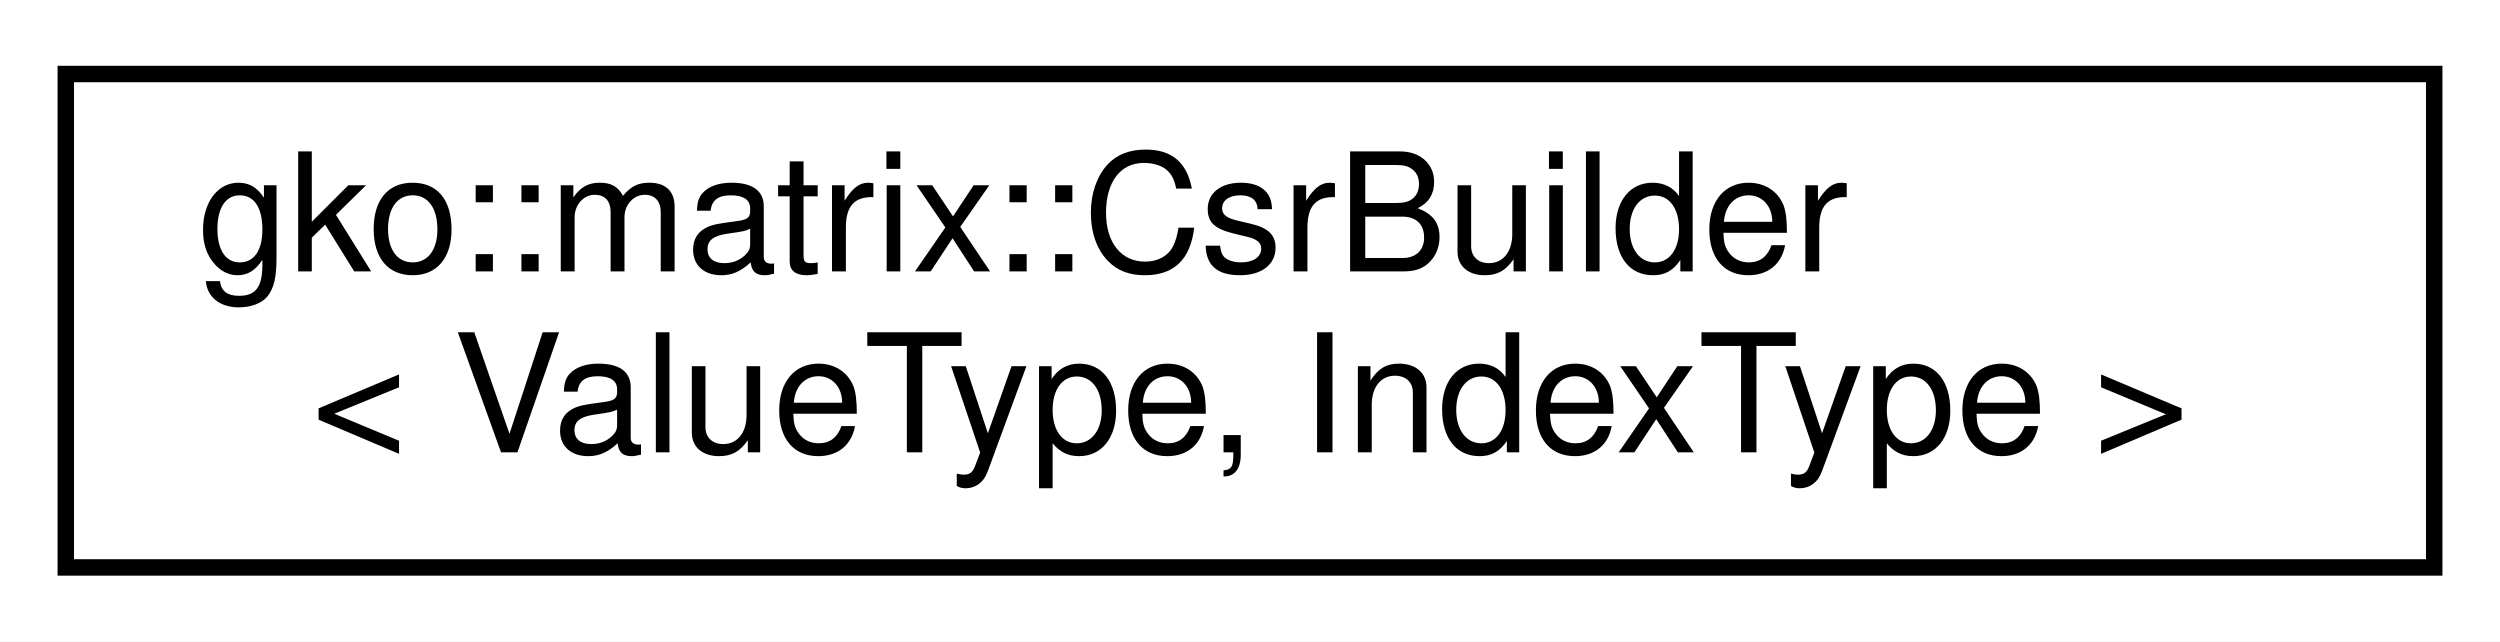
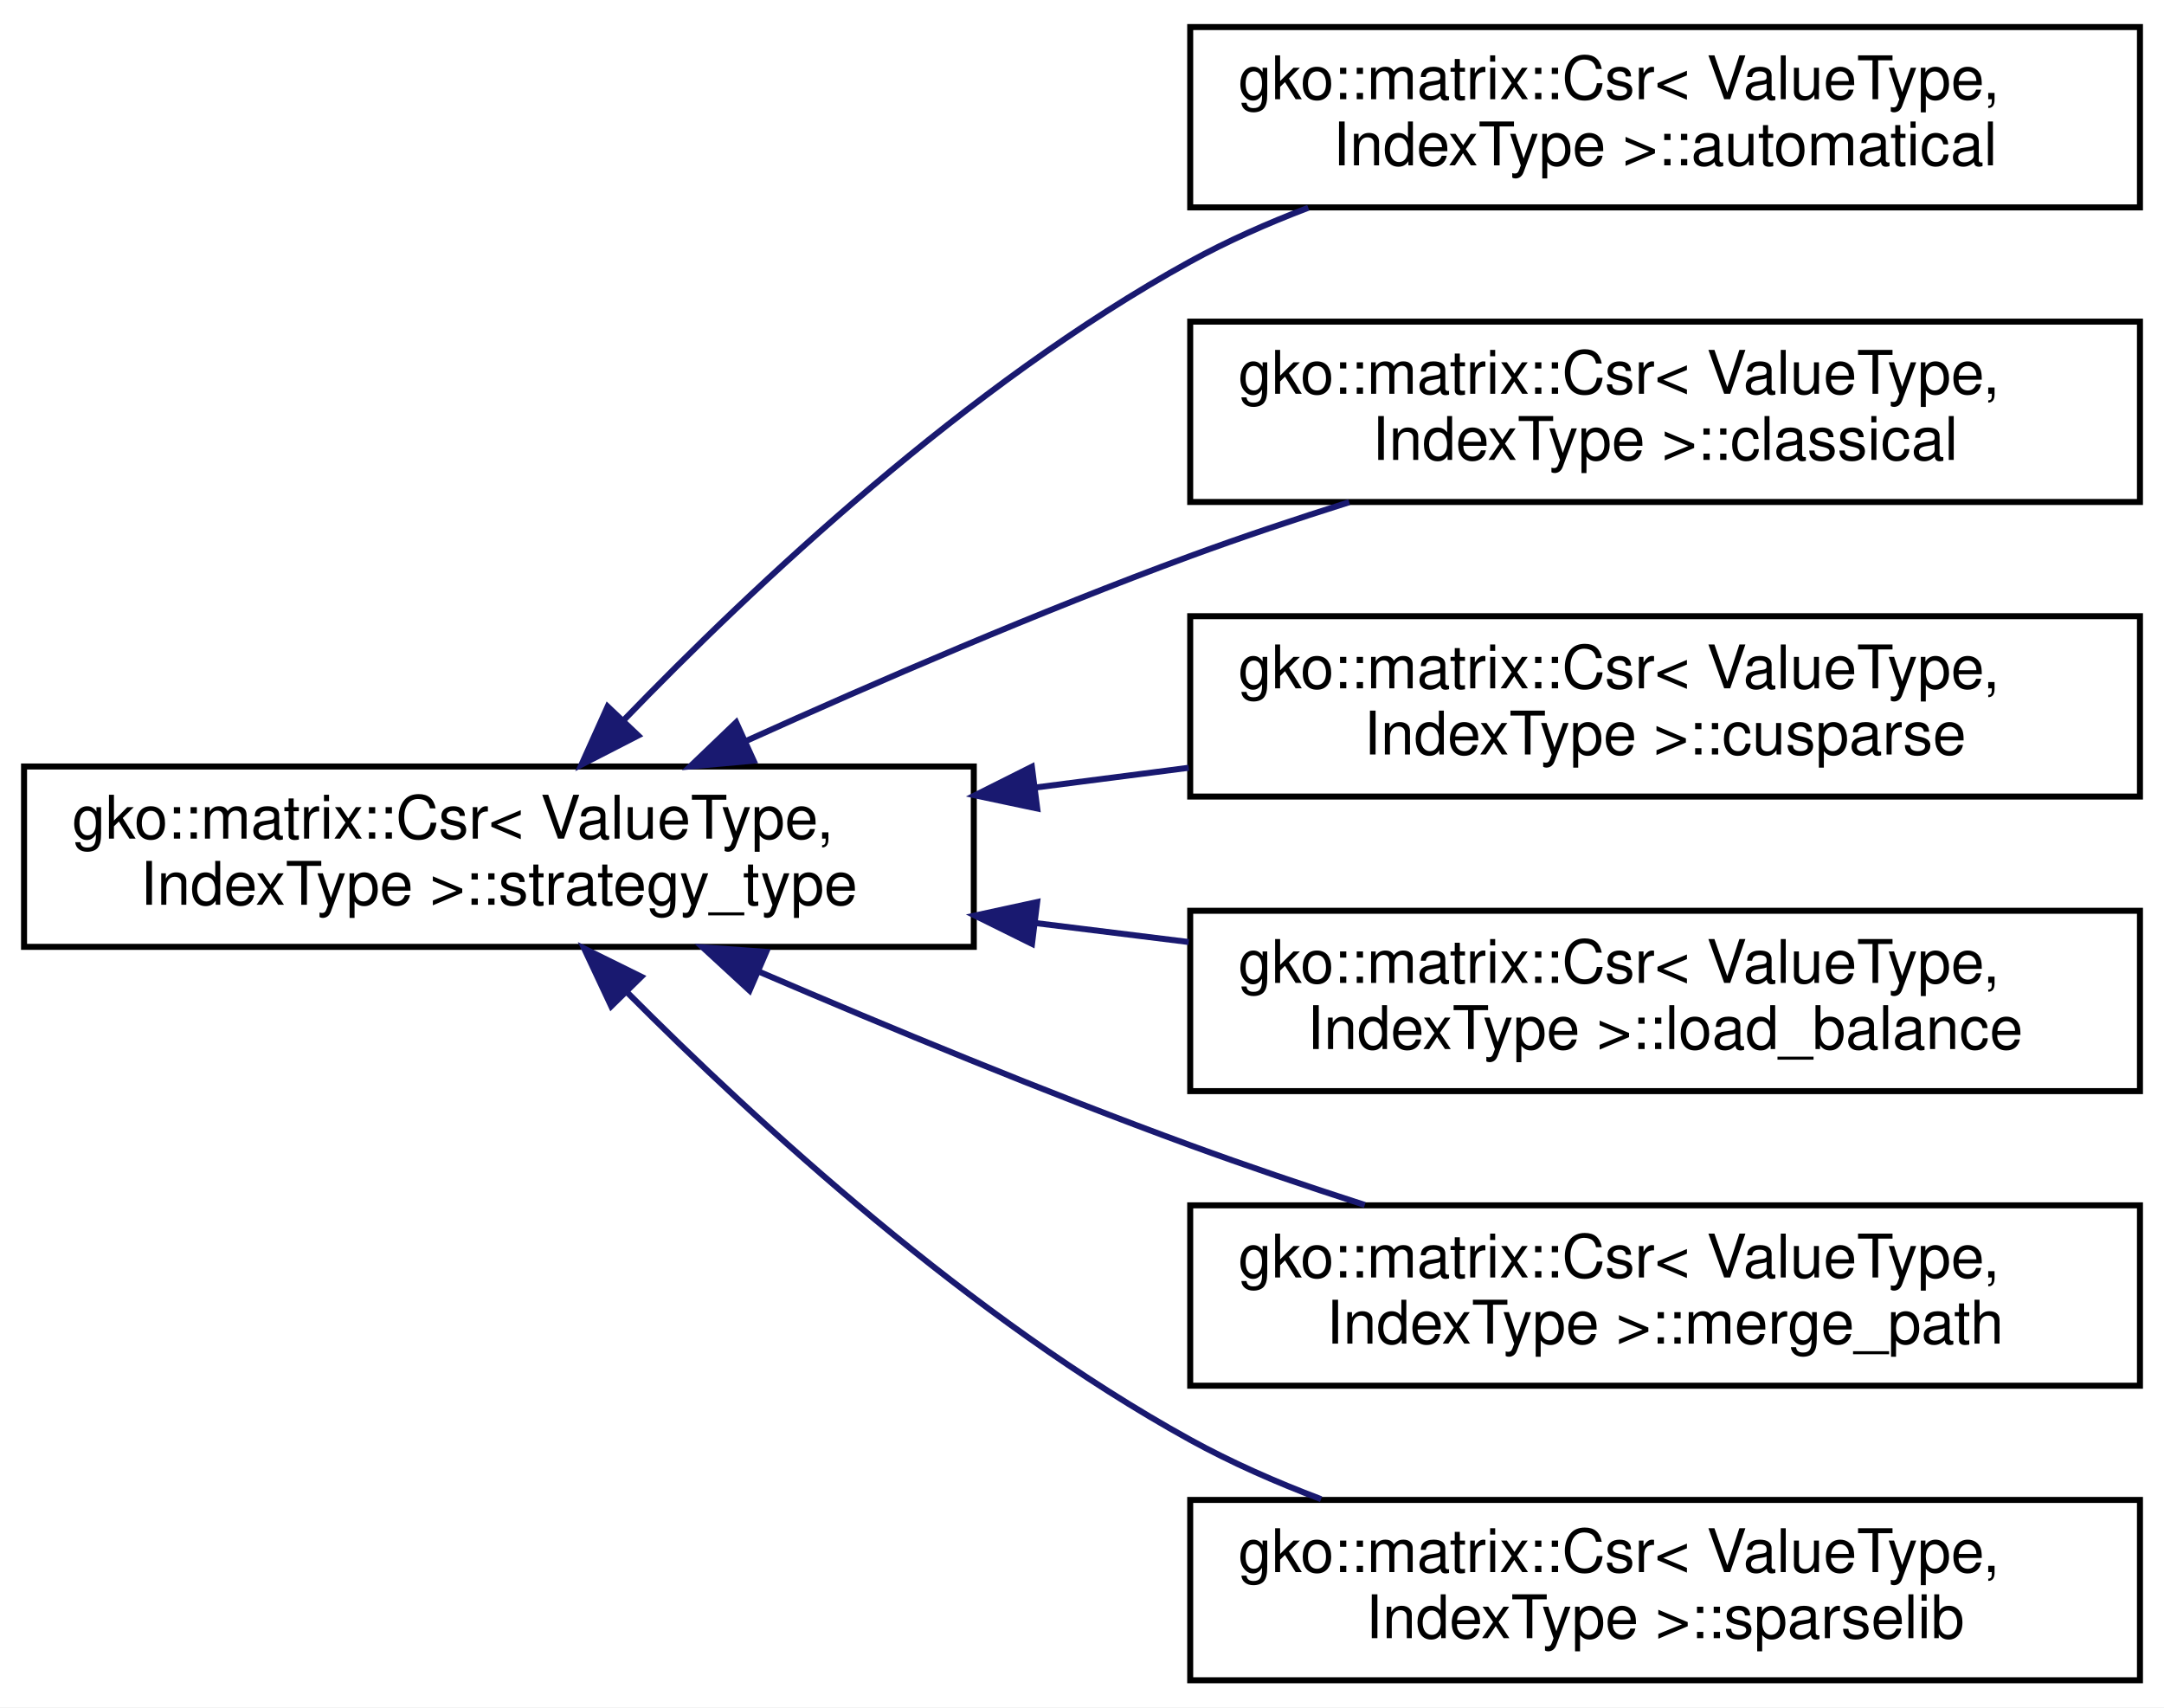
- <svg xmlns="http://www.w3.org/2000/svg" xmlns:xlink="http://www.w3.org/1999/xlink" width="152pt" height="39pt" viewBox="0.00 0.00 152.00 39.00">
-   <g id="graph0" class="graph" transform="scale(1 1) rotate(0) translate(4 35)">
-     <polygon fill="#ffffff" stroke="transparent" points="-4,4 -4,-35 148,-35 148,4 -4,4" />
+ <svg xmlns="http://www.w3.org/2000/svg" xmlns:xlink="http://www.w3.org/1999/xlink" width="360pt" height="284pt" viewBox="0.00 0.00 360.00 284.00">
+   <g id="graph0" class="graph" transform="scale(1 1) rotate(0) translate(4 280)">
+     <polygon fill="#ffffff" stroke="transparent" points="-4,4 -4,-280 356,-280 356,4 -4,4" />
    <g id="node1" class="node">
      <g id="a_node1">
-         <a xlink:href="classgko_1_1matrix_1_1CsrBuilder.html" target="_top" xlink:title=" ">
-           <polygon fill="#ffffff" stroke="#000000" points="0,-.5 0,-30.5 144,-30.5 144,-.5 0,-.5" />
-           <text text-anchor="start" x="8" y="-18.5" font-family="Helvetica,sans-Serif" font-size="10.00" fill="#000000">gko::matrix::CsrBuilder</text>
-           <text text-anchor="middle" x="72" y="-7.5" font-family="Helvetica,sans-Serif" font-size="10.00" fill="#000000">&lt; ValueType, IndexType &gt;</text>
+         <a xlink:href="classgko_1_1matrix_1_1Csr_1_1strategy__type.html" target="_top" xlink:title="strategy_type is to decide how to set the csr algorithm.">
+           <polygon fill="#ffffff" stroke="#000000" points="0,-122.5 0,-152.5 158,-152.5 158,-122.5 0,-122.5" />
+           <text text-anchor="start" x="8" y="-140.5" font-family="Helvetica,sans-Serif" font-size="10.00" fill="#000000">gko::matrix::Csr&lt; ValueType,</text>
+           <text text-anchor="middle" x="79" y="-129.5" font-family="Helvetica,sans-Serif" font-size="10.00" fill="#000000"> IndexType &gt;::strategy_type</text>
        </a>
      </g>
    </g>
+     <g id="node2" class="node">
+       <g id="a_node2">
+         <a xlink:href="classgko_1_1matrix_1_1Csr_1_1automatical.html" target="_top" xlink:title=" ">
+           <polygon fill="#ffffff" stroke="#000000" points="194,-245.5 194,-275.5 352,-275.5 352,-245.5 194,-245.5" />
+           <text text-anchor="start" x="202" y="-263.5" font-family="Helvetica,sans-Serif" font-size="10.00" fill="#000000">gko::matrix::Csr&lt; ValueType,</text>
+           <text text-anchor="middle" x="273" y="-252.5" font-family="Helvetica,sans-Serif" font-size="10.00" fill="#000000"> IndexType &gt;::automatical</text>
+         </a>
+       </g>
+     </g>
+     <g id="edge1" class="edge">
+       <path fill="none" stroke="#191970" d="M99.757,-160.204C121.324,-182.542 157.039,-216.171 194,-236.5 200.154,-239.885 206.847,-242.853 213.646,-245.441" />
+       <polygon fill="#191970" stroke="#191970" points="102.163,-157.655 92.739,-152.814 97.087,-162.475 102.163,-157.655" />
+     </g>
+     <g id="node3" class="node">
+       <g id="a_node3">
+         <a xlink:href="classgko_1_1matrix_1_1Csr_1_1classical.html" target="_top" xlink:title="classical is a strategy_type which uses the same number of threads on each row.">
+           <polygon fill="#ffffff" stroke="#000000" points="194,-196.5 194,-226.5 352,-226.5 352,-196.5 194,-196.5" />
+           <text text-anchor="start" x="202" y="-214.5" font-family="Helvetica,sans-Serif" font-size="10.00" fill="#000000">gko::matrix::Csr&lt; ValueType,</text>
+           <text text-anchor="middle" x="273" y="-203.5" font-family="Helvetica,sans-Serif" font-size="10.00" fill="#000000"> IndexType &gt;::classical</text>
+         </a>
+       </g>
+     </g>
+     <g id="edge2" class="edge">
+       <path fill="none" stroke="#191970" d="M120.076,-156.73C141.808,-166.553 169.083,-178.333 194,-187.5 202.475,-190.618 211.563,-193.655 220.45,-196.462" />
+       <polygon fill="#191970" stroke="#191970" points="121.37,-153.473 110.818,-152.512 118.468,-159.843 121.37,-153.473" />
+     </g>
+     <g id="node4" class="node">
+       <g id="a_node4">
+         <a xlink:href="classgko_1_1matrix_1_1Csr_1_1cusparse.html" target="_top" xlink:title="cusparse is a strategy_type which uses the sparselib csr.">
+           <polygon fill="#ffffff" stroke="#000000" points="194,-147.5 194,-177.5 352,-177.5 352,-147.5 194,-147.5" />
+           <text text-anchor="start" x="202" y="-165.5" font-family="Helvetica,sans-Serif" font-size="10.00" fill="#000000">gko::matrix::Csr&lt; ValueType,</text>
+           <text text-anchor="middle" x="273" y="-154.5" font-family="Helvetica,sans-Serif" font-size="10.00" fill="#000000"> IndexType &gt;::cusparse</text>
+         </a>
+       </g>
+     </g>
+     <g id="edge3" class="edge">
+       <path fill="none" stroke="#191970" d="M168.157,-148.989C176.696,-150.09 185.317,-151.201 193.752,-152.288" />
+       <polygon fill="#191970" stroke="#191970" points="168.552,-145.511 158.187,-147.704 167.658,-152.454 168.552,-145.511" />
+     </g>
+     <g id="node5" class="node">
+       <g id="a_node5">
+         <a xlink:href="classgko_1_1matrix_1_1Csr_1_1load__balance.html" target="_top" xlink:title="load_balance is a strategy_type which uses the load balance algorithm.">
+           <polygon fill="#ffffff" stroke="#000000" points="194,-98.5 194,-128.5 352,-128.5 352,-98.5 194,-98.5" />
+           <text text-anchor="start" x="202" y="-116.5" font-family="Helvetica,sans-Serif" font-size="10.00" fill="#000000">gko::matrix::Csr&lt; ValueType,</text>
+           <text text-anchor="middle" x="273" y="-105.5" font-family="Helvetica,sans-Serif" font-size="10.00" fill="#000000"> IndexType &gt;::load_balance</text>
+         </a>
+       </g>
+     </g>
+     <g id="edge4" class="edge">
+       <path fill="none" stroke="#191970" d="M168.157,-126.47C176.696,-125.414 185.317,-124.347 193.752,-123.304" />
+       <polygon fill="#191970" stroke="#191970" points="167.682,-123.002 158.187,-127.704 168.541,-129.949 167.682,-123.002" />
+     </g>
+     <g id="node6" class="node">
+       <g id="a_node6">
+         <a xlink:href="classgko_1_1matrix_1_1Csr_1_1merge__path.html" target="_top" xlink:title="merge_path is a strategy_type which uses the merge_path algorithm.">
+           <polygon fill="#ffffff" stroke="#000000" points="194,-49.5 194,-79.5 352,-79.5 352,-49.5 194,-49.5" />
+           <text text-anchor="start" x="202" y="-67.5" font-family="Helvetica,sans-Serif" font-size="10.00" fill="#000000">gko::matrix::Csr&lt; ValueType,</text>
+           <text text-anchor="middle" x="273" y="-56.5" font-family="Helvetica,sans-Serif" font-size="10.00" fill="#000000"> IndexType &gt;::merge_path</text>
+         </a>
+       </g>
+     </g>
+     <g id="edge5" class="edge">
+       <path fill="none" stroke="#191970" d="M122.36,-118.33C143.749,-109.149 170.04,-98.272 194,-89.5 203.321,-86.088 213.357,-82.698 223.044,-79.568" />
+       <polygon fill="#191970" stroke="#191970" points="120.695,-115.236 112.903,-122.415 123.472,-121.662 120.695,-115.236" />
+     </g>
+     <g id="node7" class="node">
+       <g id="a_node7">
+         <a xlink:href="classgko_1_1matrix_1_1Csr_1_1sparselib.html" target="_top" xlink:title="sparselib is a strategy_type which uses the sparselib csr.">
+           <polygon fill="#ffffff" stroke="#000000" points="194,-.5 194,-30.5 352,-30.5 352,-.5 194,-.5" />
+           <text text-anchor="start" x="202" y="-18.5" font-family="Helvetica,sans-Serif" font-size="10.00" fill="#000000">gko::matrix::Csr&lt; ValueType,</text>
+           <text text-anchor="middle" x="273" y="-7.5" font-family="Helvetica,sans-Serif" font-size="10.00" fill="#000000"> IndexType &gt;::sparselib</text>
+         </a>
+       </g>
+     </g>
+     <g id="edge6" class="edge">
+       <path fill="none" stroke="#191970" d="M100.26,-115C121.972,-93.199 157.574,-60.569 194,-40.5 200.804,-36.751 208.252,-33.472 215.771,-30.63" />
+       <polygon fill="#191970" stroke="#191970" points="97.682,-112.63 93.181,-122.221 102.681,-117.53 97.682,-112.63" />
+     </g>
  </g>
</svg>
